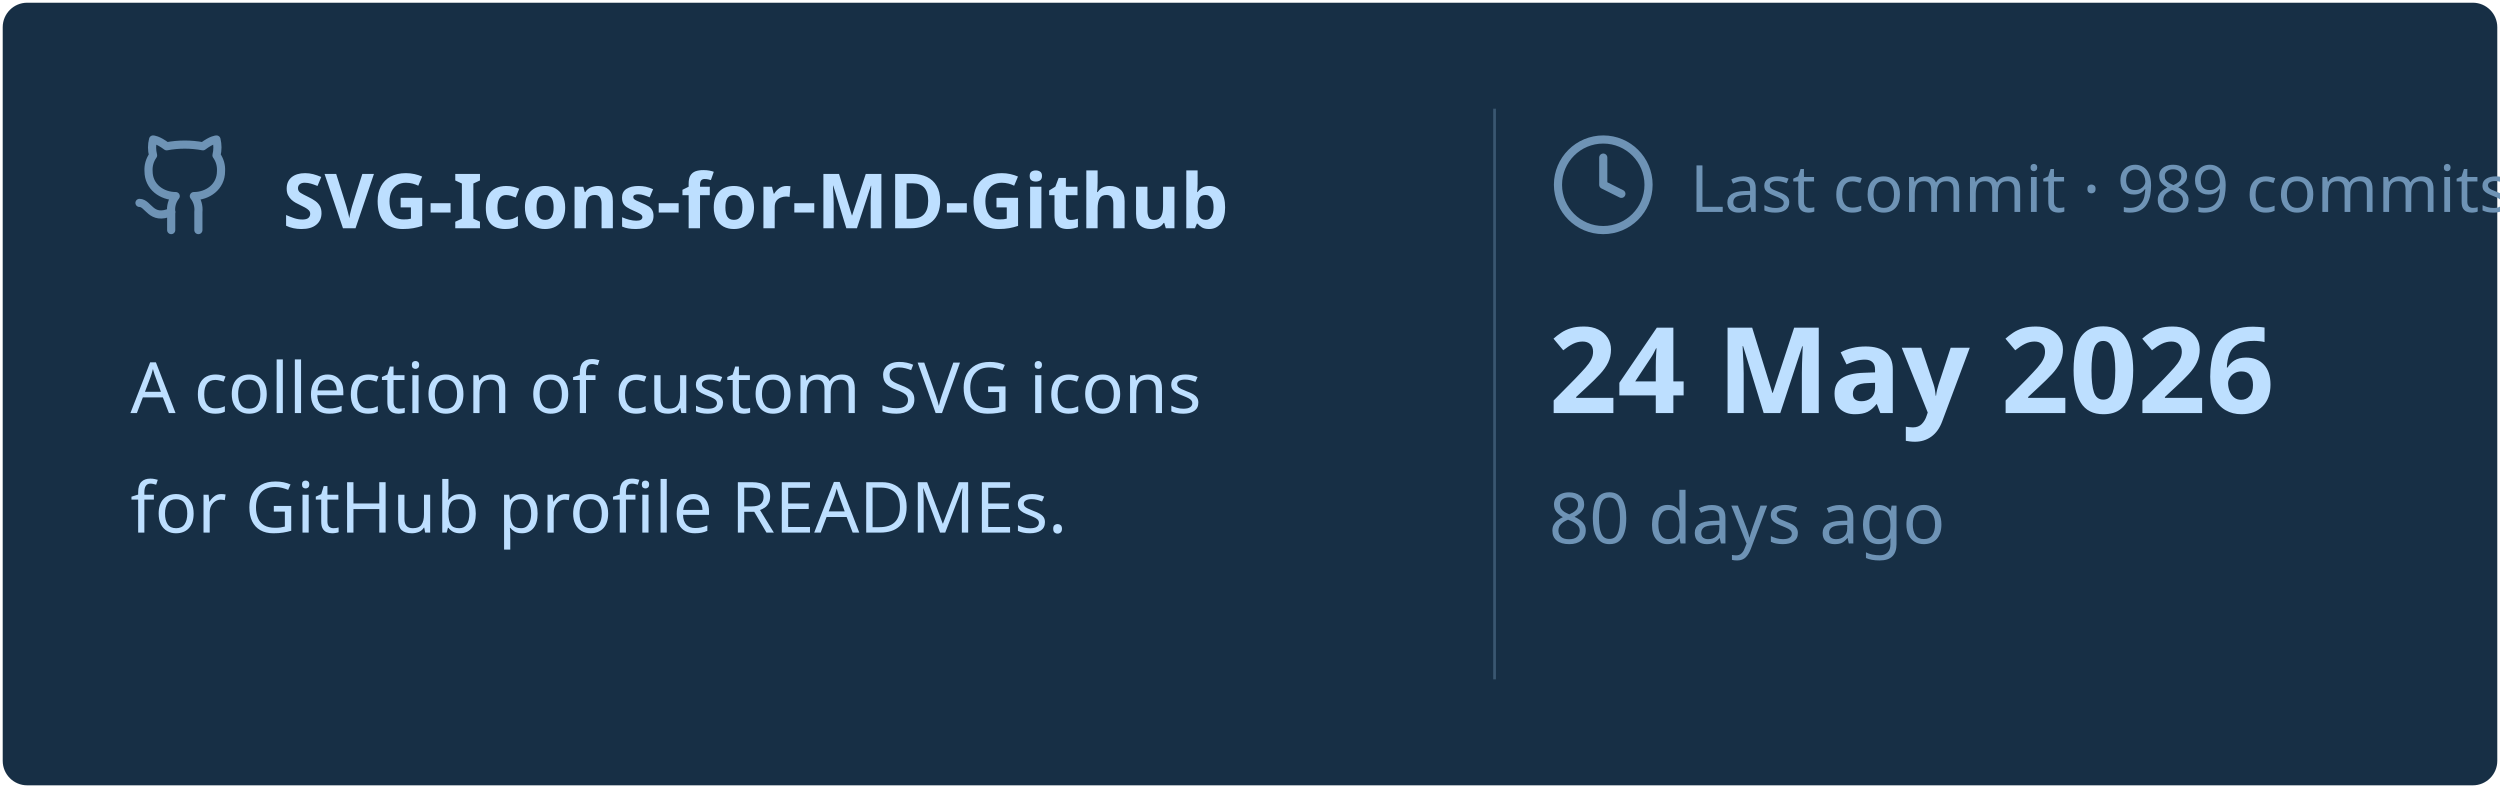
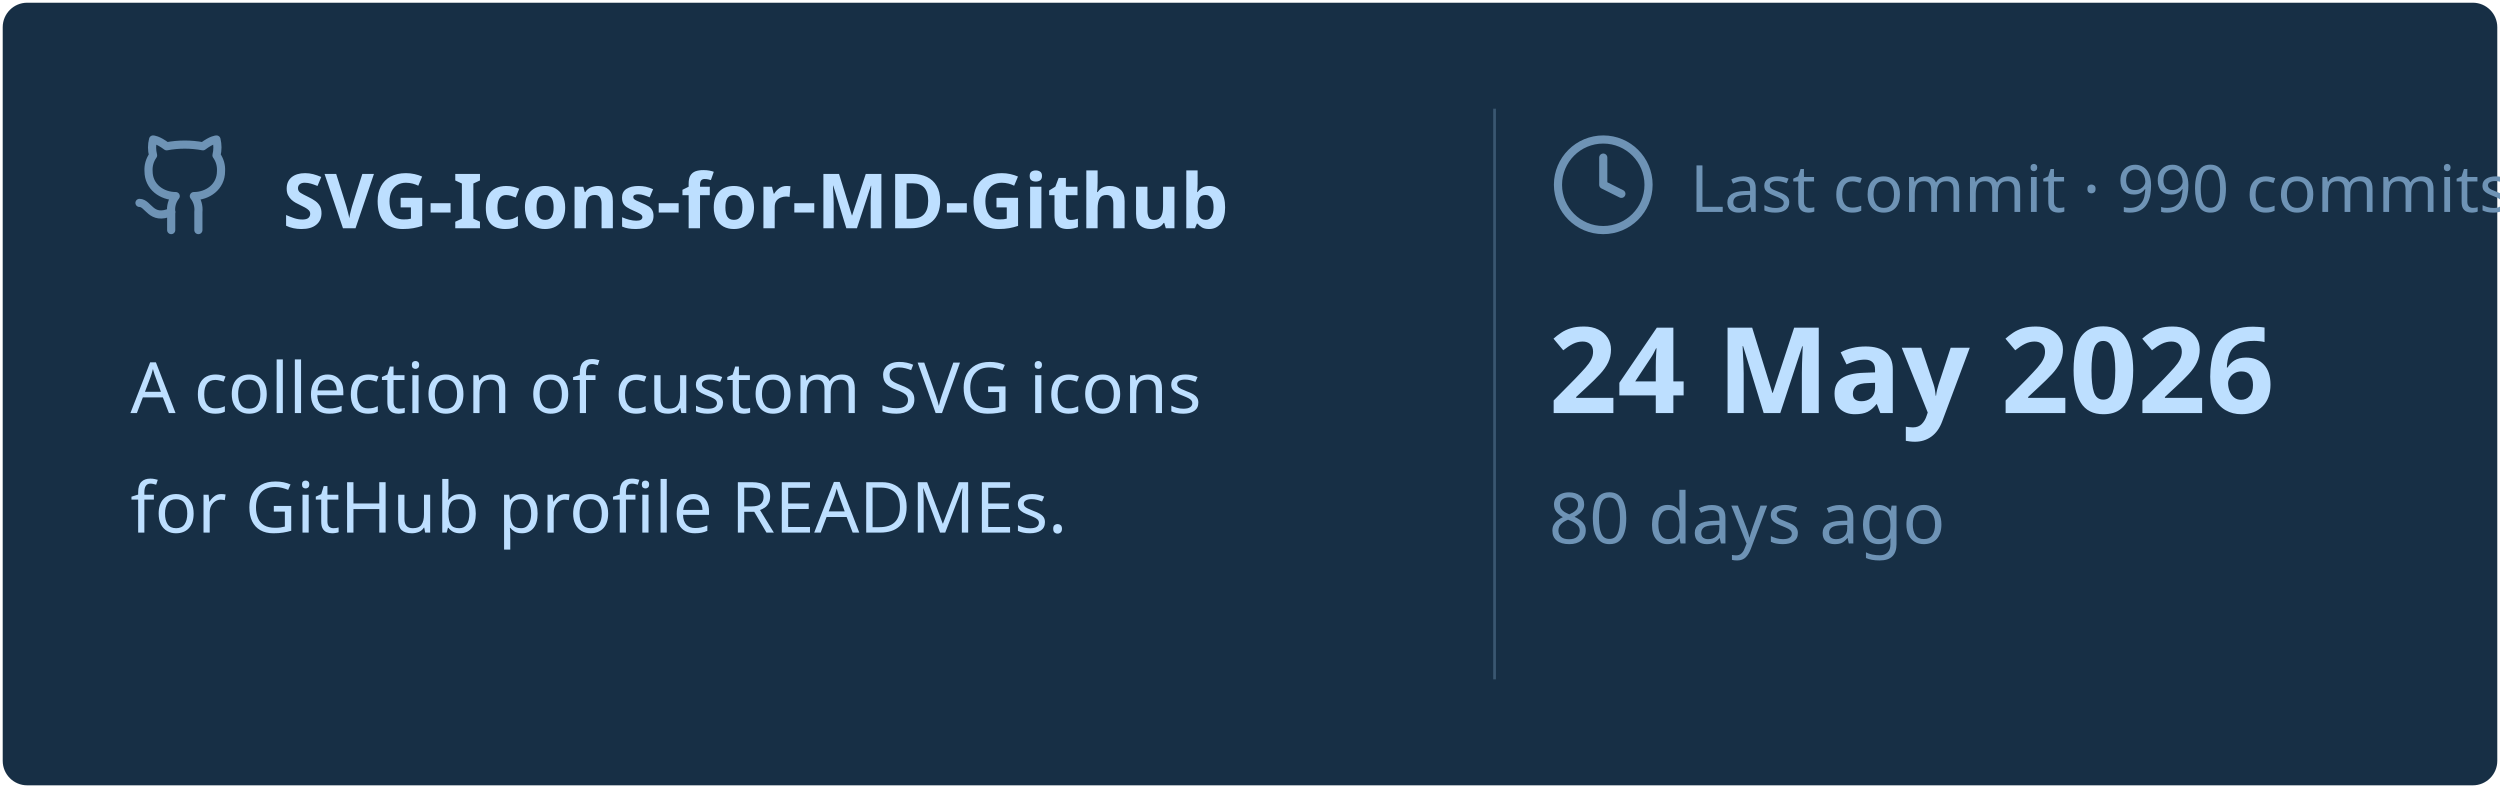
<svg xmlns="http://www.w3.org/2000/svg" viewBox="0 0 460 145" width="460px" height="145px">
  <rect stroke="#000000" stroke-opacity="0" fill="#172F45" rx="4.5" x="0.5" y="0.5" width="459" height="144" />
  <g transform="translate(24, 42)">
    <svg x="0" y="-18" width="20" height="20" viewBox="0 0 24 24" fill="none" stroke="#6E93B5" stroke-width="1.8" stroke-linecap="round" stroke-linejoin="round">
      <path d="M15 22v-4a4.8 4.8 0 0 0-1-3.5c3 0 6-2 6-5.5.08-1.25-.27-2.48-1-3.5.28-1.15.28-2.35 0-3.5 0 0-1 0-3 1.5-2.64-.5-5.36-.5-8 0C6 2 5 2 5 2c-.3 1.15-.3 2.35 0 3.5A5.403 5.403 0 0 0 4 9c0 3.5 3 5.5 6 5.5-.39.49-.68 1.05-.85 1.65-.17.6-.22 1.23-.15 1.85v4" />
      <path d="M9 18c-4.51 2-5-2-7-2" />
    </svg>
    <text x="28" y="0" font-family="&quot;Segoe UI&quot;, Ubuntu, sans-serif" font-size="14" font-weight="700" fill="#BDDFFF">SVG-Icons-for-MD-Github</text>
  </g>
  <text x="24" y="76" font-family="&quot;Segoe UI&quot;, Ubuntu, sans-serif" font-size="13" font-weight="400" fill="#BDDFFF">A collection of custom SVG icons</text>
  <text x="24" y="98" font-family="&quot;Segoe UI&quot;, Ubuntu, sans-serif" font-size="13" font-weight="400" fill="#BDDFFF">for GitHub profile READMEs.</text>
  <line x1="275" y1="20" x2="275" y2="125" stroke="#6E93B5" stroke-width="0.5" stroke-opacity="0.4" />
  <svg x="285" y="24" width="20" height="20" viewBox="0 0 24 24" fill="none" stroke="#6E93B5" stroke-width="1.8" stroke-linecap="round" stroke-linejoin="round">
    <circle cx="12" cy="12" r="10" />
    <polyline points="12 6 12 12 16 14" />
  </svg>
-   <text x="311" y="39" font-family="&quot;Segoe UI&quot;, Ubuntu, sans-serif" font-size="12" font-weight="400" fill="#6E93B5">Last commit · 989 commits</text>
+   <text x="311" y="39" font-family="&quot;Segoe UI&quot;, Ubuntu, sans-serif" font-size="12" font-weight="400" fill="#6E93B5">Last commit · 990 commits</text>
  <text x="285" y="76" font-family="&quot;Segoe UI&quot;, Ubuntu, sans-serif" font-size="22" font-weight="700" fill="#BDDFFF">24 May 2026</text>
  <text x="285" y="100" font-family="&quot;Segoe UI&quot;, Ubuntu, sans-serif" font-size="13" font-weight="400" fill="#6E93B5">80 days ago</text>
</svg>
